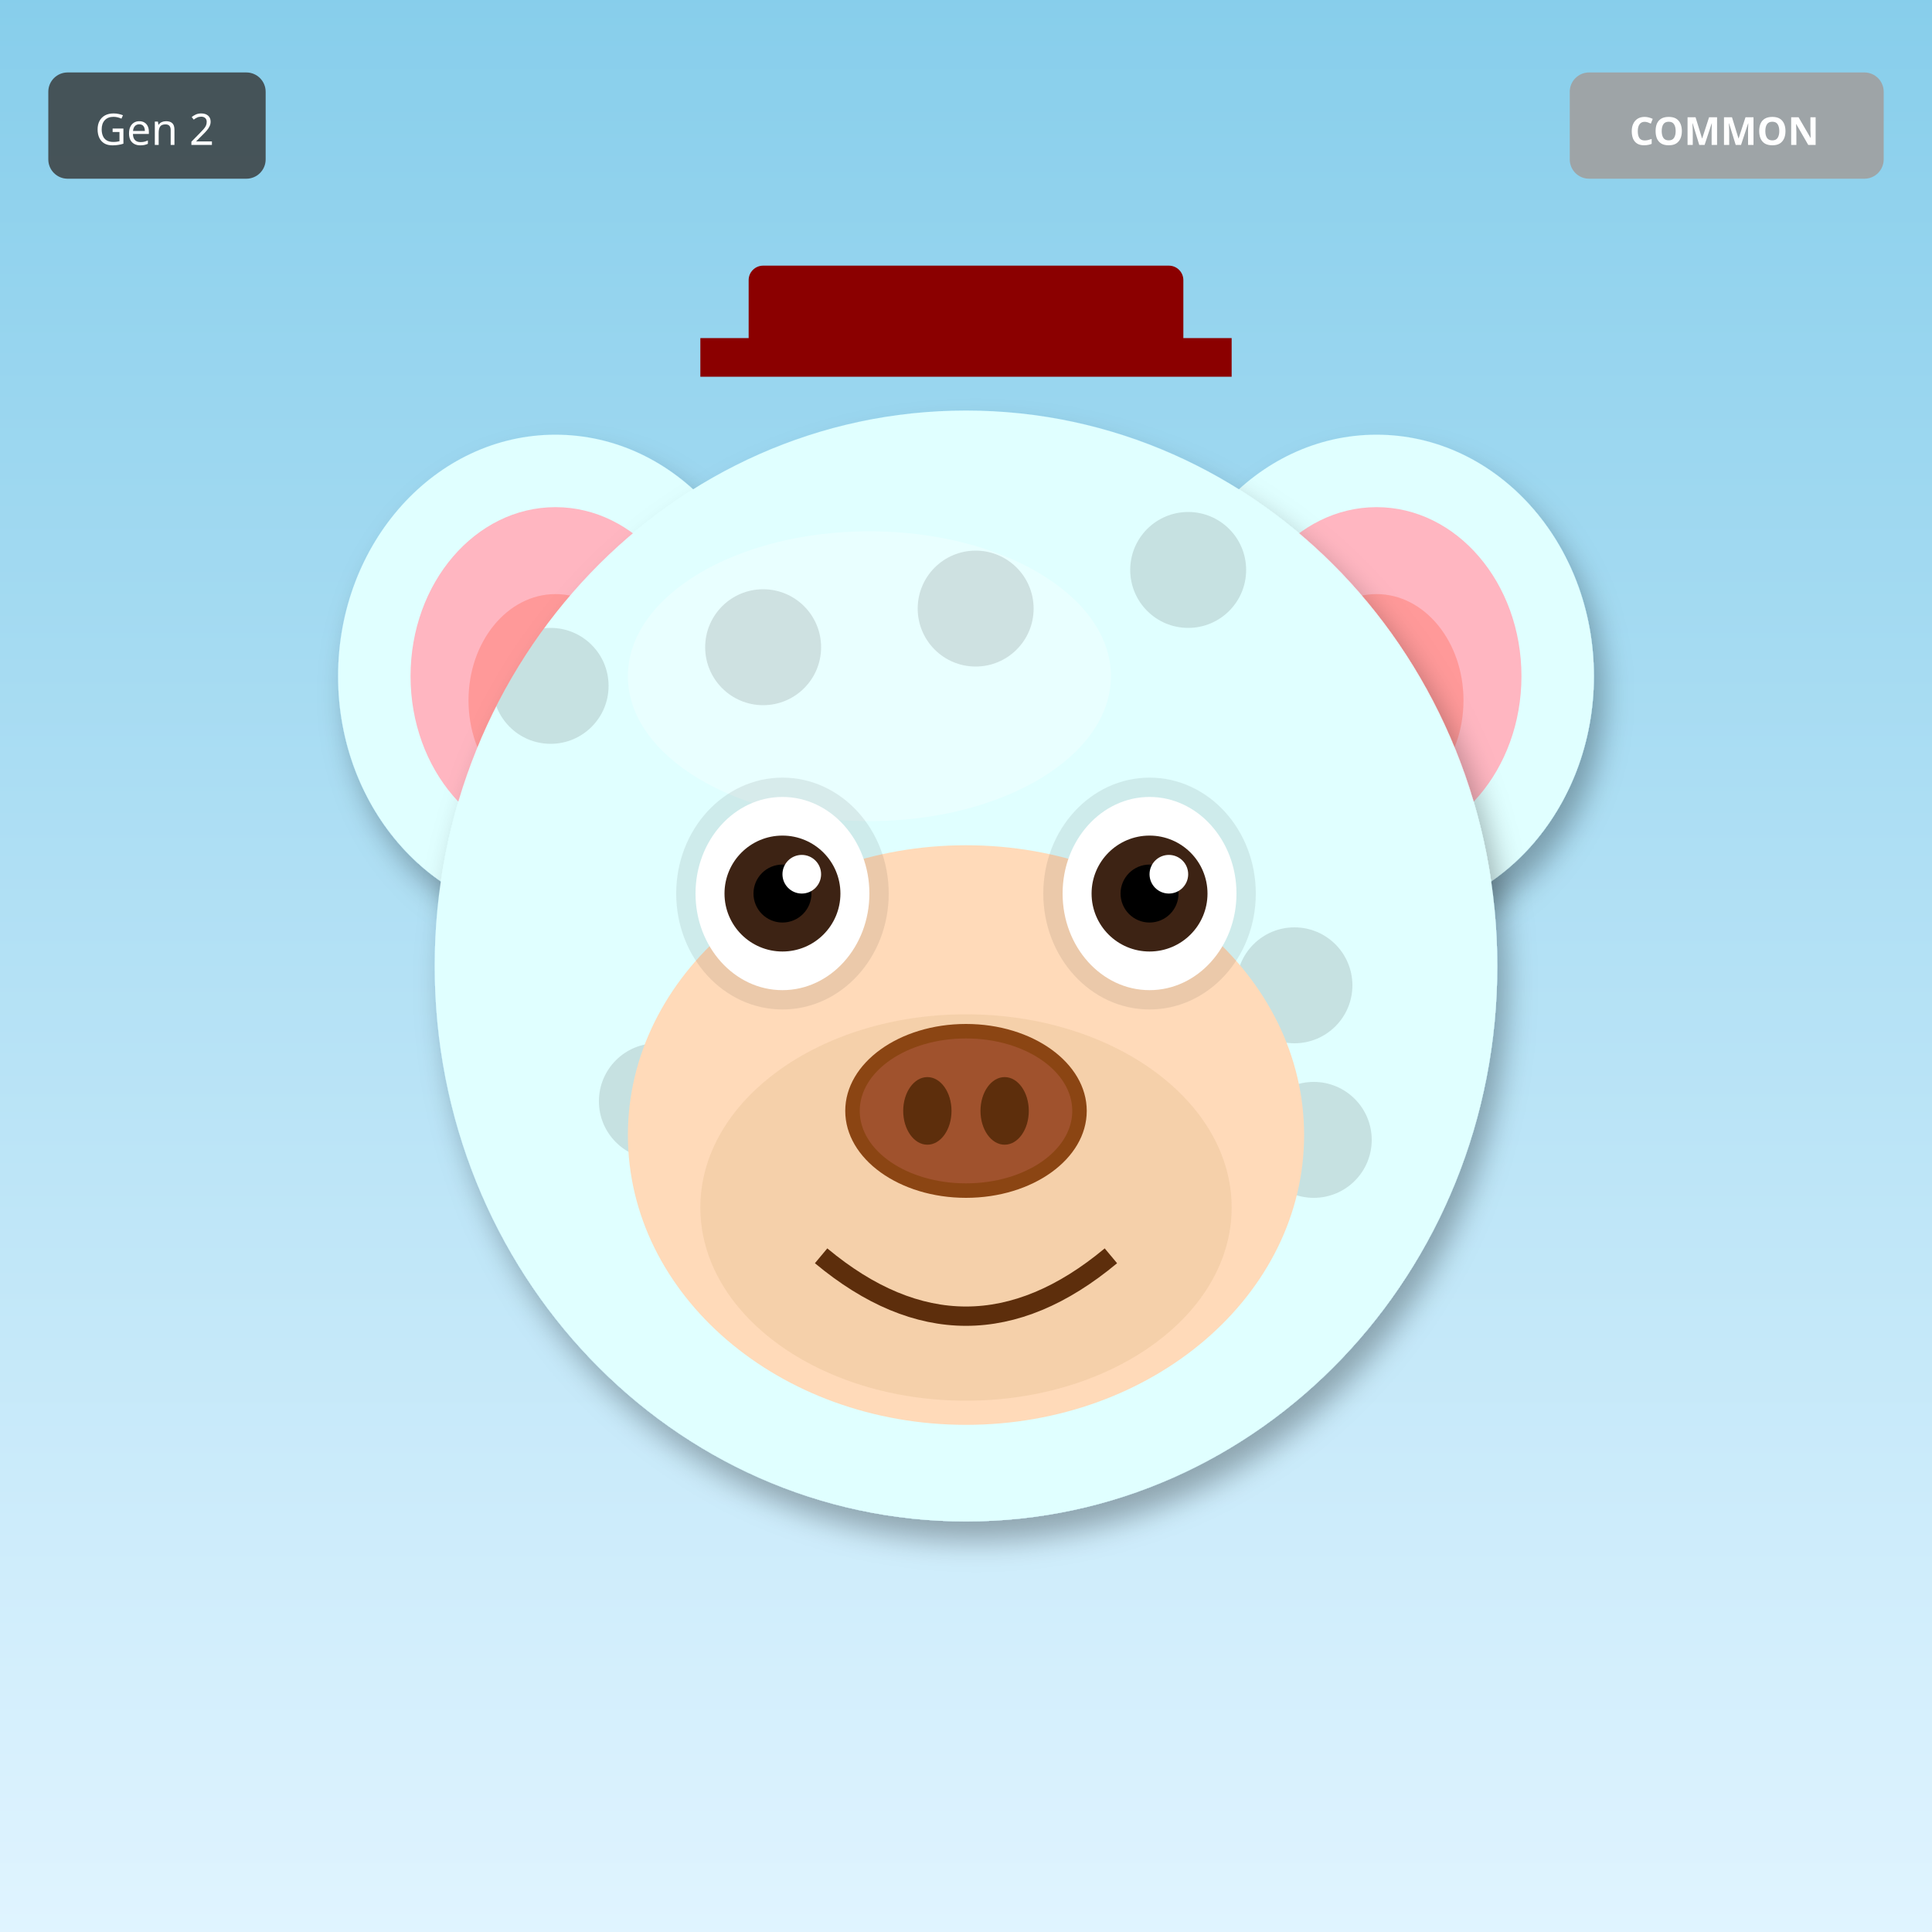
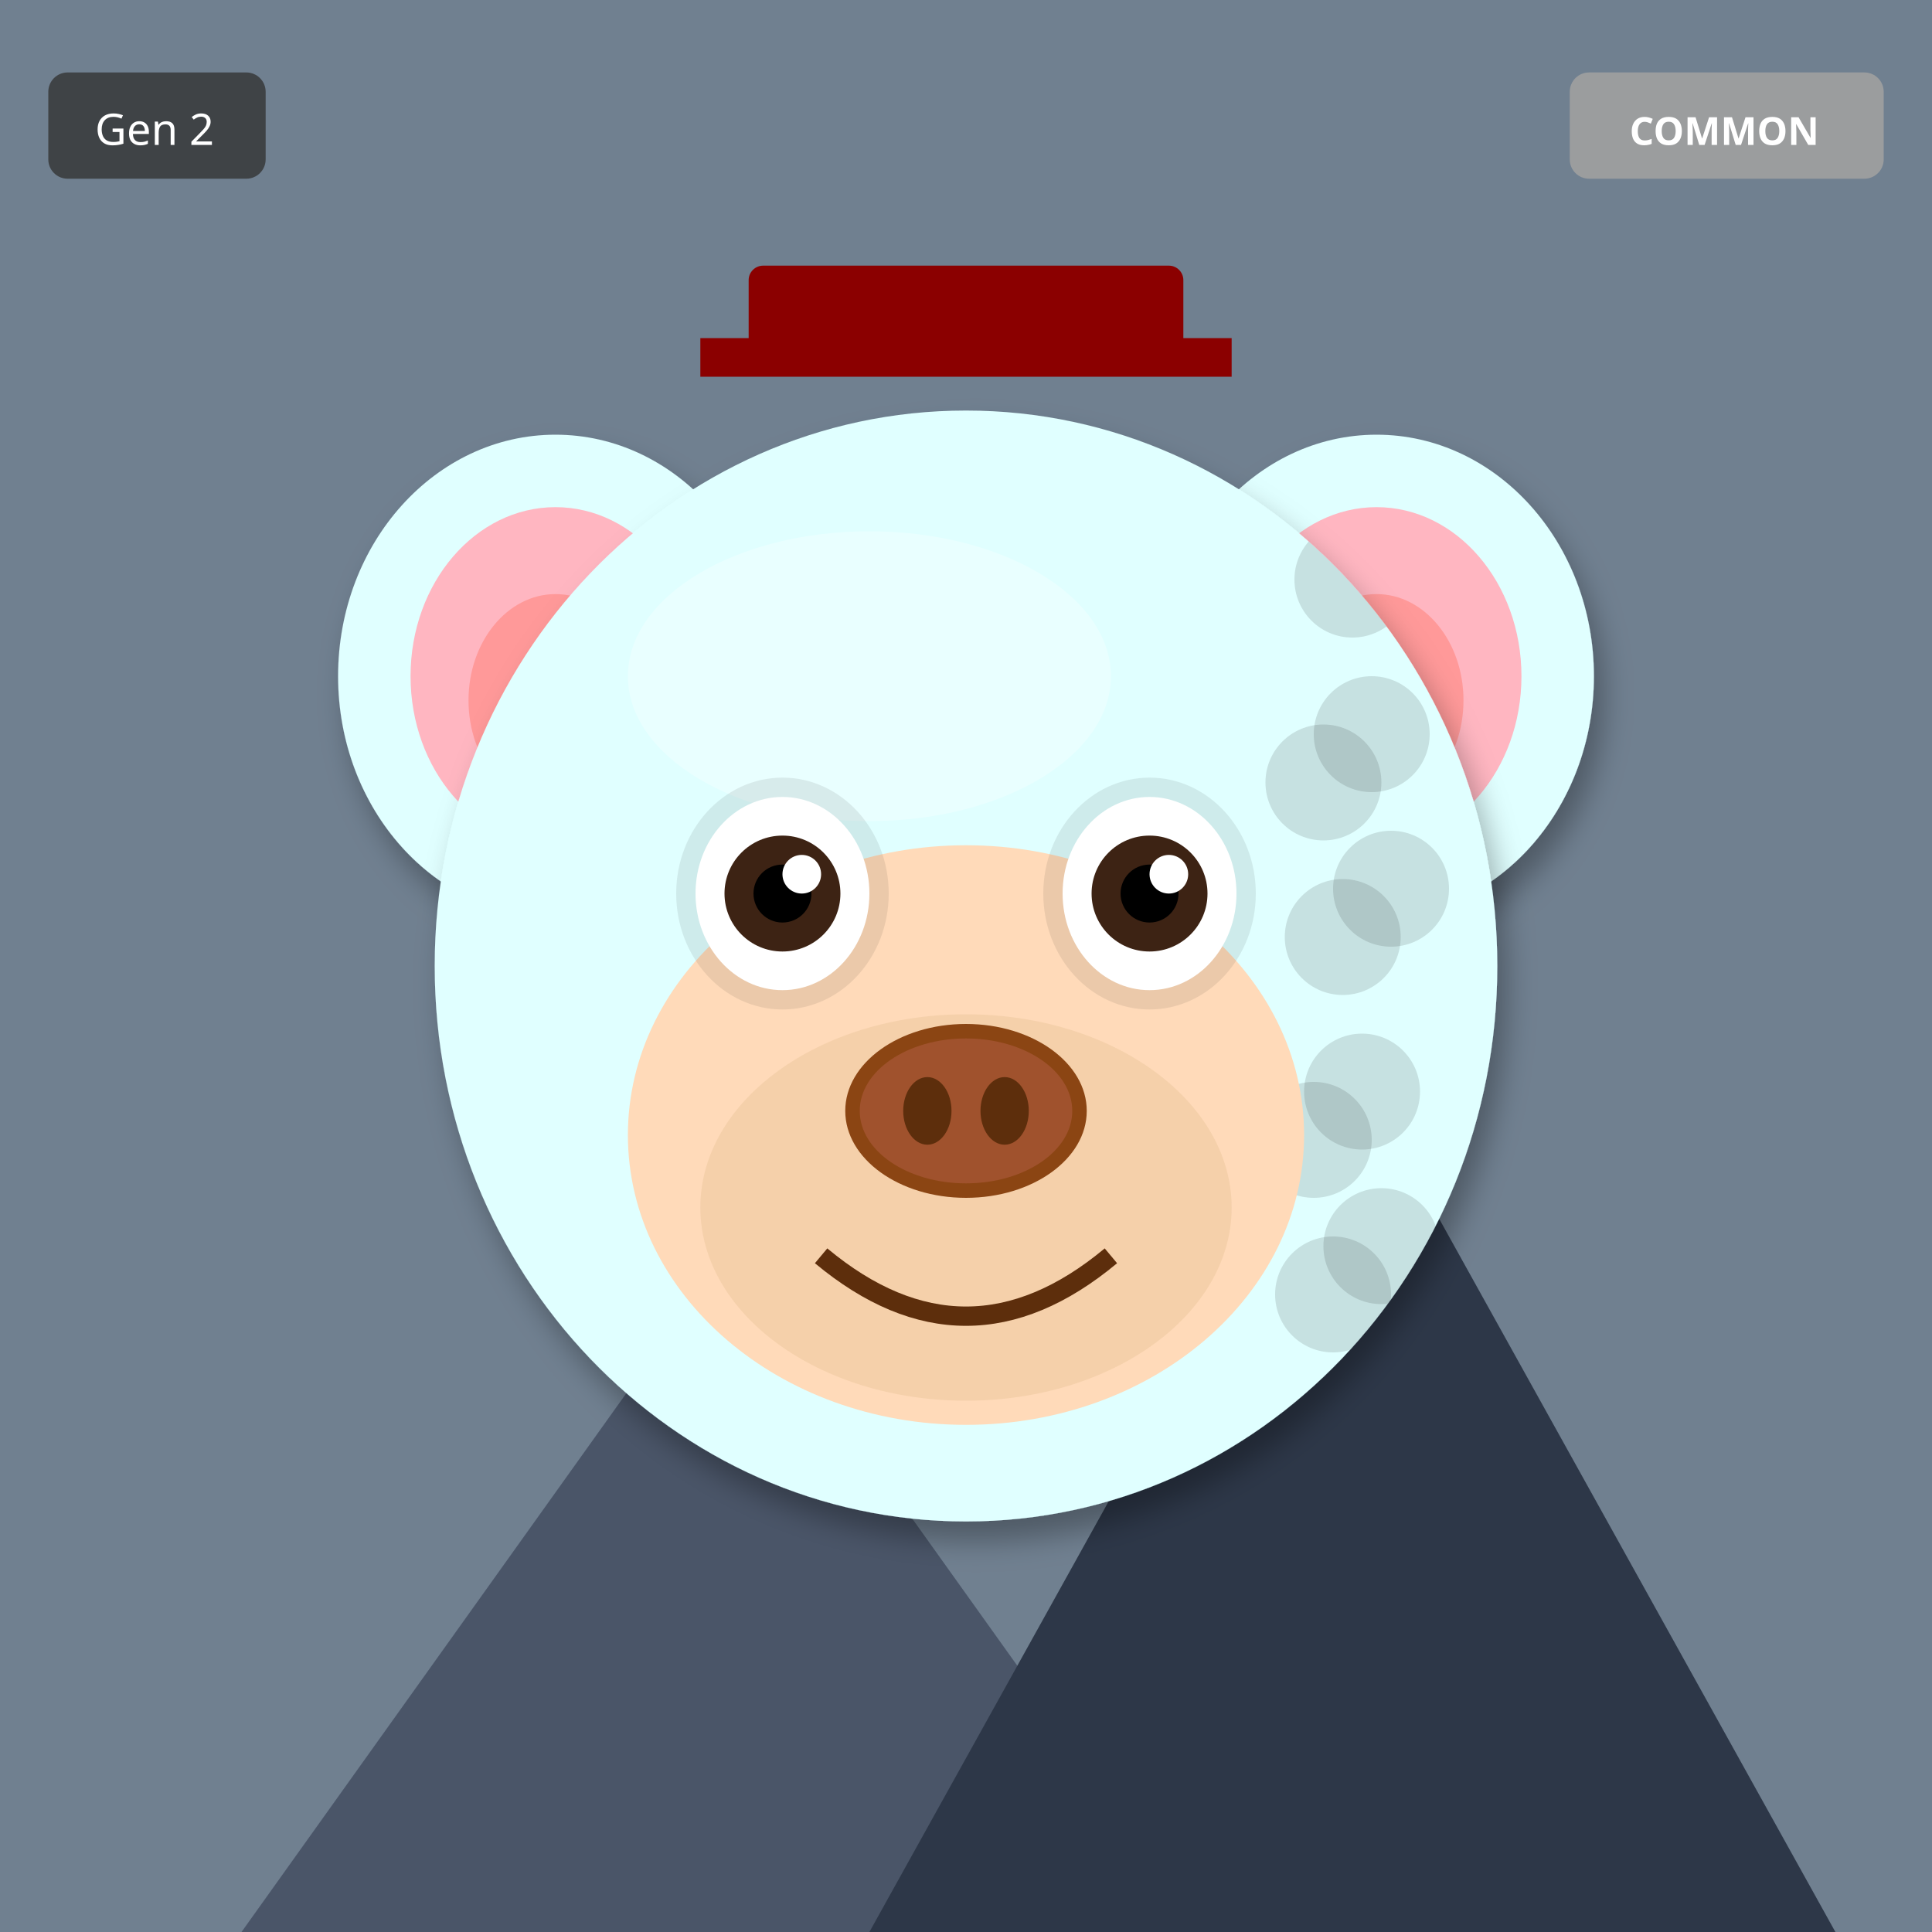
<svg xmlns="http://www.w3.org/2000/svg" width="400" height="400" viewBox="0 0 400 400">
  <defs>
    <filter id="shadow" x="-20%" y="-20%" width="140%" height="140%">
      <feDropShadow dx="2" dy="4" stdDeviation="3" flood-opacity="0.3" />
    </filter>
    <filter id="glow" x="-50%" y="-50%" width="200%" height="200%">
      <feGaussianBlur stdDeviation="8" result="blur" />
      <feMerge>
        <feMergeNode in="blur" />
        <feMergeNode in="SourceGraphic" />
      </feMerge>
    </filter>
    <linearGradient id="rainbow-body" x1="0%" y1="0%" x2="100%" y2="100%">
      <stop offset="0%" stop-color="#FF6B6B" />
      <stop offset="25%" stop-color="#FFE66D" />
      <stop offset="50%" stop-color="#4ECDC4" />
      <stop offset="75%" stop-color="#45B7D1" />
      <stop offset="100%" stop-color="#DDA0DD" />
    </linearGradient>
    <radialGradient id="galaxy-body" cx="30%" cy="30%">
      <stop offset="0%" stop-color="#E6E6FA" />
      <stop offset="50%" stop-color="#9370DB" />
      <stop offset="100%" stop-color="#1A0033" />
    </radialGradient>
    <linearGradient id="holo-body" x1="0%" y1="0%" x2="100%" y2="100%">
      <stop offset="0%" stop-color="#FF00FF" />
      <stop offset="50%" stop-color="#00FFFF" />
      <stop offset="100%" stop-color="#FFFF00" />
    </linearGradient>
    <linearGradient id="sky-gradient" x1="0%" y1="0%" x2="0%" y2="100%">
      <stop offset="0%" stop-color="#87CEEB" />
      <stop offset="100%" stop-color="#E0F4FF" />
    </linearGradient>
    <linearGradient id="grass-gradient" x1="0%" y1="0%" x2="0%" y2="100%">
      <stop offset="0%" stop-color="#90EE90" />
      <stop offset="100%" stop-color="#228B22" />
    </linearGradient>
    <linearGradient id="sunset-gradient" x1="0%" y1="0%" x2="0%" y2="100%">
      <stop offset="0%" stop-color="#FF6B6B" />
      <stop offset="50%" stop-color="#FFE66D" />
      <stop offset="100%" stop-color="#4ECDC4" />
    </linearGradient>
    <linearGradient id="aurora-gradient" x1="0%" y1="0%" x2="100%" y2="100%">
      <stop offset="0%" stop-color="#0D1B2A" />
      <stop offset="30%" stop-color="#00FF7F" />
      <stop offset="70%" stop-color="#FF00FF" />
      <stop offset="100%" stop-color="#0D1B2A" />
    </linearGradient>
    <radialGradient id="multiverse-gradient" cx="50%" cy="50%">
      <stop offset="0%" stop-color="#FFD700" />
      <stop offset="40%" stop-color="#FF00FF" />
      <stop offset="70%" stop-color="#00FFFF" />
      <stop offset="100%" stop-color="#000" />
    </radialGradient>
    <linearGradient id="rift-gradient" x1="0%" y1="0%" x2="100%" y2="100%">
      <stop offset="0%" stop-color="#000" />
      <stop offset="30%" stop-color="#9400D3" />
      <stop offset="50%" stop-color="#00FFFF" />
      <stop offset="70%" stop-color="#9400D3" />
      <stop offset="100%" stop-color="#000" />
    </linearGradient>
    <linearGradient id="heaven-gradient" x1="0%" y1="0%" x2="0%" y2="100%">
      <stop offset="0%" stop-color="#FFF" />
      <stop offset="50%" stop-color="#FFD700" stop-opacity="0.3" />
      <stop offset="100%" stop-color="#F0F8FF" />
    </linearGradient>
    <clipPath id="head-clip">
      <ellipse cx="200" cy="200" rx="110" ry="115" />
    </clipPath>
  </defs>
-   <rect width="400" height="400" fill="url(#sky-gradient)" />
+   <rect width="400" height="400" fill="#708090" />
+   <polygon points="50,400 150,260 250,400" fill="#4A5568" />
+   <polygon points="180,400 280,220 380,400" fill="#2D3748" />
+   <polygon points="145,270 150,260 155,270" fill="white" />
+   <polygon points="275,230 280,220 285,230" fill="white" />
  <ellipse cx="115" cy="140" rx="45" ry="50" fill="#E0FFFF" filter="url(#shadow)" />
  <ellipse cx="115" cy="140" rx="30" ry="35" fill="#FFB6C1" />
  <ellipse cx="115" cy="145" rx="18" ry="22" fill="#FF9999" />
  <ellipse cx="285" cy="140" rx="45" ry="50" fill="#E0FFFF" filter="url(#shadow)" />
  <ellipse cx="285" cy="140" rx="30" ry="35" fill="#FFB6C1" />
  <ellipse cx="285" cy="145" rx="18" ry="22" fill="#FF9999" />
  <ellipse cx="200" cy="200" rx="110" ry="115" fill="#E0FFFF" filter="url(#shadow)" />
  <ellipse cx="180" cy="140" rx="50" ry="30" fill="#FFFFFF" opacity="0.3" />
  <g clip-path="url(#head-clip)">
    <circle cx="110" cy="110" r="12" fill="#000" opacity="0.12" />
-     <circle cx="268" cy="204" r="12" fill="#000" opacity="0.12" />
-     <circle cx="246" cy="118" r="12" fill="#000" opacity="0.12" />
-     <circle cx="224" cy="212" r="12" fill="#000" opacity="0.12" />
-     <circle cx="202" cy="126" r="12" fill="#000" opacity="0.12" />
-     <circle cx="180" cy="220" r="12" fill="#000" opacity="0.12" />
-     <circle cx="158" cy="134" r="12" fill="#000" opacity="0.12" />
-     <circle cx="136" cy="228" r="12" fill="#000" opacity="0.12" />
-     <circle cx="114" cy="142" r="12" fill="#000" opacity="0.12" />
+     <circle cx="288" cy="184" r="12" fill="#000" opacity="0.12" />
+     <circle cx="286" cy="258" r="12" fill="#000" opacity="0.12" />
+     <circle cx="284" cy="152" r="12" fill="#000" opacity="0.12" />
+     <circle cx="282" cy="226" r="12" fill="#000" opacity="0.12" />
+     <circle cx="280" cy="120" r="12" fill="#000" opacity="0.12" />
+     <circle cx="278" cy="194" r="12" fill="#000" opacity="0.12" />
+     <circle cx="276" cy="268" r="12" fill="#000" opacity="0.12" />
+     <circle cx="274" cy="162" r="12" fill="#000" opacity="0.12" />
    <circle cx="272" cy="236" r="12" fill="#000" opacity="0.12" />
  </g>
  <ellipse cx="200" cy="235" rx="70" ry="60" fill="#FFDAB9" />
  <ellipse cx="200" cy="250" rx="55" ry="40" fill="#DEB887" opacity="0.3" />
  <ellipse cx="162" cy="185" rx="22" ry="24" fill="#000" opacity="0.08" />
  <ellipse cx="238" cy="185" rx="22" ry="24" fill="#000" opacity="0.08" />
  <ellipse cx="162" cy="185" rx="18" ry="20" fill="white" />
  <circle cx="162" cy="185" r="12" fill="#3D2314" />
  <circle cx="162" cy="185" r="6" fill="#000" />
  <circle cx="166" cy="181" r="4" fill="white" />
  <ellipse cx="238" cy="185" rx="18" ry="20" fill="white" />
  <circle cx="238" cy="185" r="12" fill="#3D2314" />
  <circle cx="238" cy="185" r="6" fill="#000" />
  <circle cx="242" cy="181" r="4" fill="white" />
  <g>
    <ellipse cx="200" cy="230" rx="25" ry="18" fill="#8B4513" />
    <ellipse cx="200" cy="230" rx="22" ry="15" fill="#A0522D" />
    <ellipse cx="192" cy="230" rx="5" ry="7" fill="#5D2E0C" />
    <ellipse cx="208" cy="230" rx="5" ry="7" fill="#5D2E0C" />
  </g>
  <path d="M170 260 Q200 285 230 260" stroke="#5D2E0C" stroke-width="4" fill="none" />
  <rect x="155" y="55" width="90" height="18" rx="3" fill="#8B0000" />
  <rect x="145" y="70" width="110" height="8" fill="#8B0000" />
  <g transform="translate(325, 15)">
    <rect width="65" height="22" rx="4" fill="#A0A0A0" opacity="0.9" />
    <text x="32" y="15" font-size="8" fill="#FFF" text-anchor="middle" font-family="sans-serif" font-weight="bold">COMMON</text>
  </g>
  <g transform="translate(10, 15)">
    <rect width="45" height="22" rx="4" fill="#333" opacity="0.8" />
    <text x="22" y="15" font-size="9" fill="#FFF" text-anchor="middle" font-family="sans-serif">Gen 2</text>
  </g>
</svg>
